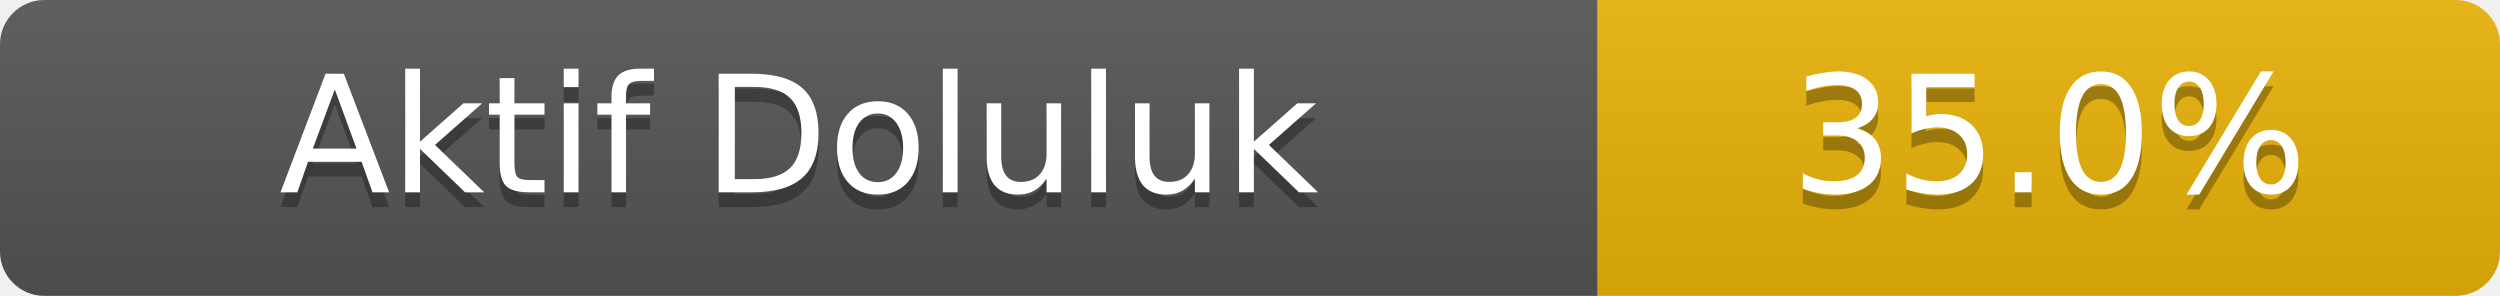
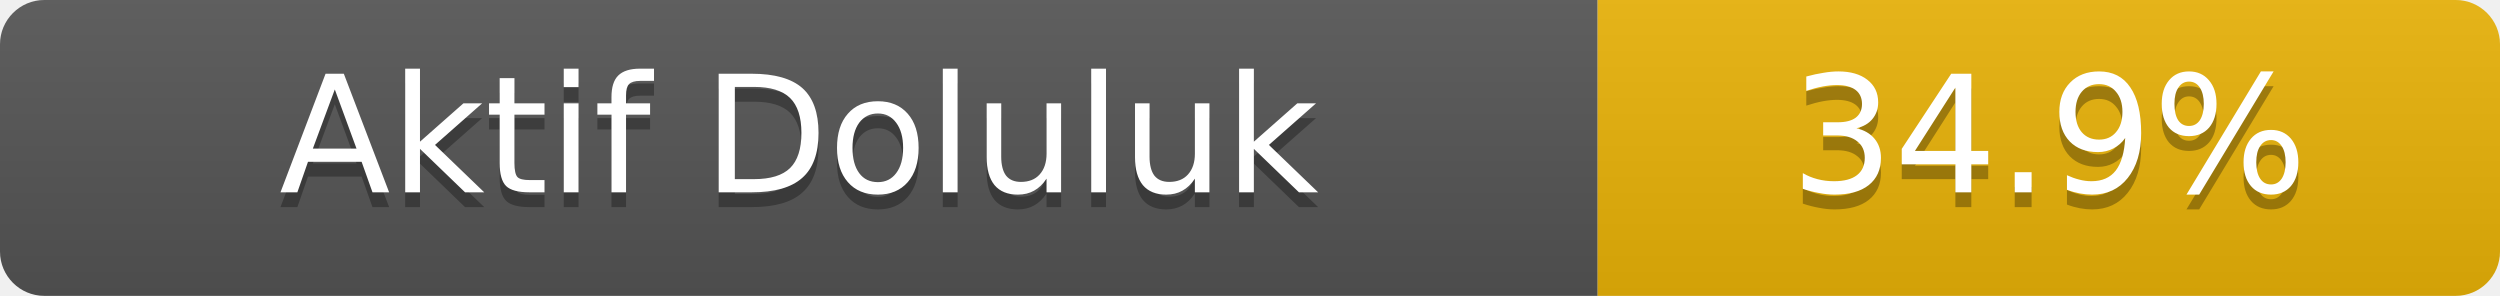
- <svg xmlns="http://www.w3.org/2000/svg" width="169" height="20" role="img" aria-label="Aktif Doluluk: 35.0%">
+ <svg xmlns="http://www.w3.org/2000/svg" width="169" height="20" role="img" aria-label="Aktif Doluluk: 34.9%">
  <linearGradient id="s" x2="0" y2="100%">
    <stop offset="0" stop-color="#bbb" stop-opacity=".1" />
    <stop offset="1" stop-opacity=".1" />
  </linearGradient>
  <clipPath id="r">
    <rect width="169" height="20" rx="3" fill="#fff" />
  </clipPath>
  <g clip-path="url(#r)">
    <rect width="108" height="20" fill="#555" />
    <rect x="108" width="61" height="20" fill="#eab308" />
    <rect width="169" height="20" fill="url(#s)" />
  </g>
  <g fill="#fff" text-anchor="middle" font-family="Verdana,Geneva,DejaVu Sans,sans-serif" font-size="11">
    <text x="54.0" y="14" fill="#010101" fill-opacity=".3">Aktif Doluluk</text>
    <text x="54.0" y="13">Aktif Doluluk</text>
-     <text x="138.5" y="14" fill="#010101" fill-opacity=".3">35.0%</text>
-     <text x="138.5" y="13">35.0%</text>
+     <text x="138.5" y="14" fill="#010101" fill-opacity=".3">34.9%</text>
+     <text x="138.5" y="13">34.9%</text>
  </g>
</svg>
